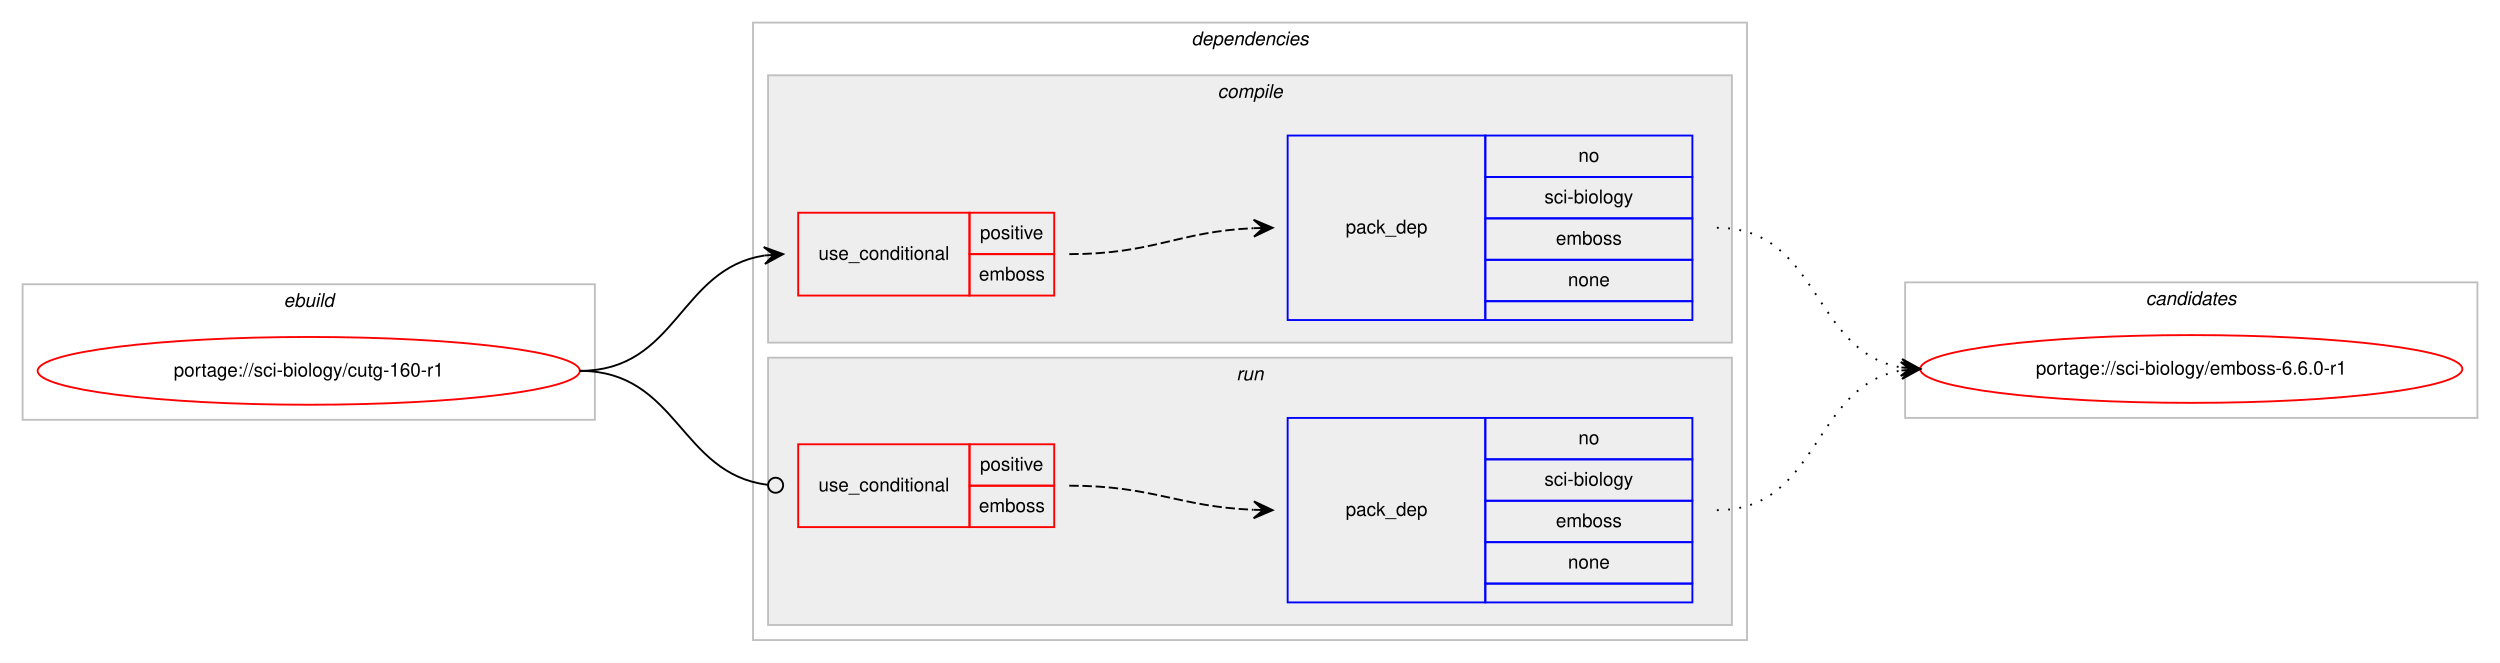
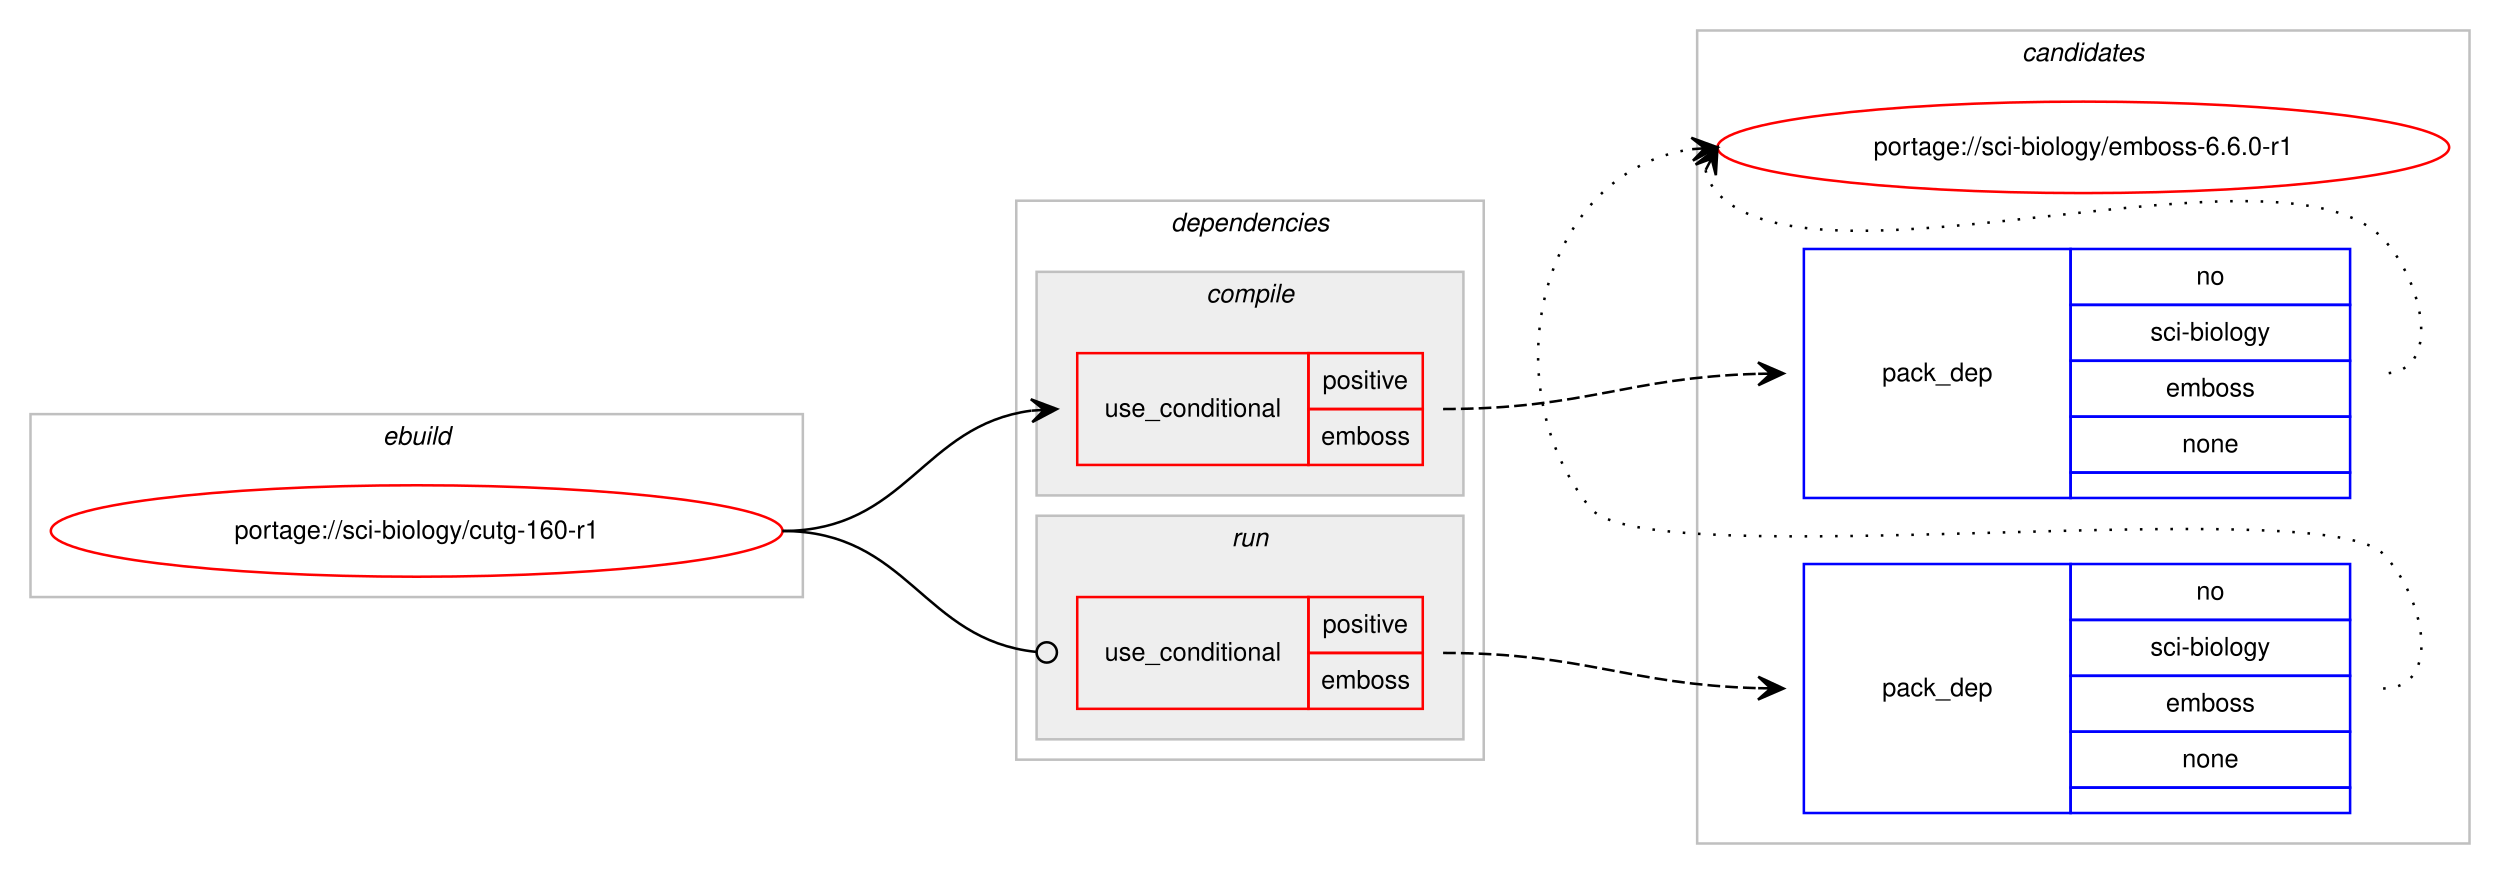
- <svg xmlns="http://www.w3.org/2000/svg" xmlns:xlink="http://www.w3.org/1999/xlink" width="1328pt" height="352pt" viewBox="0.00 0.00 1328.00 352.00">
-   <g id="graph0" class="graph" transform="scale(1 1) rotate(0) translate(4 348)">
-     <polygon fill="#ffffff" stroke="transparent" points="-4,4 -4,-348 1324,-348 1324,4 -4,4" />
+ <svg xmlns="http://www.w3.org/2000/svg" xmlns:xlink="http://www.w3.org/1999/xlink" width="984pt" height="344pt" viewBox="0.00 0.00 984.00 344.00">
+   <g id="graph0" class="graph" transform="scale(1 1) rotate(0) translate(4 340)">
+     <polygon fill="#ffffff" stroke="transparent" points="-4,4 -4,-340 980,-340 980,4 -4,4" />
+     <g id="clust10" class="cluster">
+       <polygon fill="none" stroke="#c0c0c0" points="664,-8 664,-328 968,-328 968,-8 664,-8" />
+       <text text-anchor="start" x="791.824" y="-316" font-family="Helvetica,sans-Serif" font-style="italic" font-size="10.00" fill="#000000">candidates</text>
+     </g>
    <g id="clust1" class="cluster">
-       <polygon fill="none" stroke="#c0c0c0" points="8,-125 8,-197 312,-197 312,-125 8,-125" />
-       <text text-anchor="start" x="146.663" y="-185" font-family="Helvetica,sans-Serif" font-style="italic" font-size="10.00" fill="#000000">ebuild</text>
+       <polygon fill="none" stroke="#c0c0c0" points="8,-105 8,-177 312,-177 312,-105 8,-105" />
+       <text text-anchor="start" x="146.663" y="-165" font-family="Helvetica,sans-Serif" font-style="italic" font-size="10.00" fill="#000000">ebuild</text>
    </g>
    <g id="clust2" class="cluster">
-       <polygon fill="none" stroke="#c0c0c0" points="396,-8 396,-336 924,-336 924,-8 396,-8" />
-       <text text-anchor="start" x="628.875" y="-324" font-family="Helvetica,sans-Serif" font-style="italic" font-size="10.00" fill="#000000">dependencies</text>
+       <polygon fill="none" stroke="#c0c0c0" points="396,-41 396,-261 580,-261 580,-41 396,-41" />
+       <text text-anchor="start" x="456.875" y="-249" font-family="Helvetica,sans-Serif" font-style="italic" font-size="10.00" fill="#000000">dependencies</text>
    </g>
    <g id="clust3" class="cluster">
-       <polygon fill="#eeeeee" stroke="#c0c0c0" points="404,-166 404,-308 916,-308 916,-166 404,-166" />
-       <text text-anchor="start" x="642.778" y="-296" font-family="Helvetica,sans-Serif" font-style="italic" font-size="10.00" fill="#000000">compile</text>
+       <polygon fill="#eeeeee" stroke="#c0c0c0" points="404,-145 404,-233 572,-233 572,-145 404,-145" />
+       <text text-anchor="start" x="470.778" y="-221" font-family="Helvetica,sans-Serif" font-style="italic" font-size="10.00" fill="#000000">compile</text>
    </g>
    <g id="clust7" class="cluster">
-       <polygon fill="#eeeeee" stroke="#c0c0c0" points="404,-16 404,-158 916,-158 916,-16 404,-16" />
-       <text text-anchor="start" x="652.777" y="-146" font-family="Helvetica,sans-Serif" font-style="italic" font-size="10.00" fill="#000000">run</text>
-     </g>
-     <g id="clust10" class="cluster">
-       <polygon fill="none" stroke="#c0c0c0" points="1008,-126 1008,-198 1312,-198 1312,-126 1008,-126" />
-       <text text-anchor="start" x="1135.824" y="-186" font-family="Helvetica,sans-Serif" font-style="italic" font-size="10.00" fill="#000000">candidates</text>
+       <polygon fill="#eeeeee" stroke="#c0c0c0" points="404,-49 404,-137 572,-137 572,-49 404,-49" />
+       <text text-anchor="start" x="480.776" y="-125" font-family="Helvetica,sans-Serif" font-style="italic" font-size="10.00" fill="#000000">run</text>
    </g>
    <g id="node1" class="node">
      <g id="a_node1">
        <a xlink:href="../sci-biology/cutg-160-r1.svg" xlink:title="portage://sci-biology/cutg-160-r1">
-           <ellipse fill="none" stroke="#ff0000" cx="160" cy="-151" rx="144" ry="18" />
-           <text text-anchor="middle" x="160" y="-148" font-family="Helvetica,sans-Serif" font-size="10.00" fill="#000000">portage://sci-biology/cutg-160-r1</text>
+           <ellipse fill="none" stroke="#ff0000" cx="160" cy="-131" rx="144" ry="18" />
+           <text text-anchor="middle" x="160" y="-128" font-family="Helvetica,sans-Serif" font-size="10.00" fill="#000000">portage://sci-biology/cutg-160-r1</text>
        </a>
      </g>
    </g>
    <g id="node2" class="node">
-       <polygon fill="none" stroke="#ff0000" points="420,-191 420,-235 511,-235 511,-191 420,-191" />
-       <text text-anchor="start" x="430.767" y="-210" font-family="Helvetica,sans-Serif" font-size="10.00" fill="#000000">use_conditional</text>
-       <polygon fill="none" stroke="#ff0000" points="511,-213 511,-235 556,-235 556,-213 511,-213" />
-       <text text-anchor="start" x="516.553" y="-221" font-family="Helvetica,sans-Serif" font-size="10.00" fill="#000000">positive</text>
-       <polygon fill="none" stroke="#ff0000" points="511,-191 511,-213 556,-213 556,-191 511,-191" />
-       <text text-anchor="start" x="515.997" y="-199" font-family="Helvetica,sans-Serif" font-size="10.00" fill="#000000">emboss</text>
+       <polygon fill="none" stroke="#ff0000" points="420,-157 420,-201 511,-201 511,-157 420,-157" />
+       <text text-anchor="start" x="430.767" y="-176" font-family="Helvetica,sans-Serif" font-size="10.00" fill="#000000">use_conditional</text>
+       <polygon fill="none" stroke="#ff0000" points="511,-179 511,-201 556,-201 556,-179 511,-179" />
+       <text text-anchor="start" x="516.553" y="-187" font-family="Helvetica,sans-Serif" font-size="10.00" fill="#000000">positive</text>
+       <polygon fill="none" stroke="#ff0000" points="511,-157 511,-179 556,-179 556,-157 511,-157" />
+       <text text-anchor="start" x="515.997" y="-165" font-family="Helvetica,sans-Serif" font-size="10.00" fill="#000000">emboss</text>
    </g>
    <g id="edge2" class="edge">
-       <path fill="none" stroke="#000000" d="M304,-151C355.78,-151 356.759,-205.265 401.99,-212.261" />
-       <polygon fill="#000000" stroke="#000000" points="412,-213 401.696,-216.751 407.014,-212.632 402.027,-212.263 402.027,-212.263 402.027,-212.263 407.014,-212.632 402.359,-207.775 412,-213 412,-213" />
+       <path fill="none" stroke="#000000" d="M304,-131C352.937,-131 358.838,-172.662 401.891,-178.358" />
+       <polygon fill="#000000" stroke="#000000" points="412,-179 401.735,-182.857 407.01,-178.683 402.02,-178.366 402.02,-178.366 402.02,-178.366 407.01,-178.683 402.305,-173.875 412,-179 412,-179" />
    </g>
    <g id="node4" class="node">
-       <polygon fill="none" stroke="#ff0000" points="420,-68 420,-112 511,-112 511,-68 420,-68" />
-       <text text-anchor="start" x="430.767" y="-87" font-family="Helvetica,sans-Serif" font-size="10.00" fill="#000000">use_conditional</text>
-       <polygon fill="none" stroke="#ff0000" points="511,-90 511,-112 556,-112 556,-90 511,-90" />
-       <text text-anchor="start" x="516.553" y="-98" font-family="Helvetica,sans-Serif" font-size="10.00" fill="#000000">positive</text>
-       <polygon fill="none" stroke="#ff0000" points="511,-68 511,-90 556,-90 556,-68 511,-68" />
-       <text text-anchor="start" x="515.997" y="-76" font-family="Helvetica,sans-Serif" font-size="10.00" fill="#000000">emboss</text>
+       <polygon fill="none" stroke="#ff0000" points="420,-61 420,-105 511,-105 511,-61 420,-61" />
+       <text text-anchor="start" x="430.767" y="-80" font-family="Helvetica,sans-Serif" font-size="10.00" fill="#000000">use_conditional</text>
+       <polygon fill="none" stroke="#ff0000" points="511,-83 511,-105 556,-105 556,-83 511,-83" />
+       <text text-anchor="start" x="516.553" y="-91" font-family="Helvetica,sans-Serif" font-size="10.00" fill="#000000">positive</text>
+       <polygon fill="none" stroke="#ff0000" points="511,-61 511,-83 556,-83 556,-61 511,-61" />
+       <text text-anchor="start" x="515.997" y="-69" font-family="Helvetica,sans-Serif" font-size="10.00" fill="#000000">emboss</text>
    </g>
    <g id="edge4" class="edge">
-       <path fill="none" stroke="#000000" d="M304,-151C356.22,-151 356.951,-96.264 403.741,-90.491" />
-       <ellipse fill="none" stroke="#000000" cx="408.007" cy="-90.237" rx="4" ry="4" />
+       <path fill="none" stroke="#000000" d="M304,-131C353.655,-131 359.002,-88.106 403.811,-83.415" />
+       <ellipse fill="none" stroke="#000000" cx="408.005" cy="-83.203" rx="4" ry="4" />
    </g>
    <g id="node3" class="node">
-       <polygon fill="none" stroke="#0000ff" points="680,-178 680,-276 785,-276 785,-178 680,-178" />
-       <text text-anchor="start" x="710.823" y="-224" font-family="Helvetica,sans-Serif" font-size="10.00" fill="#000000">pack_dep</text>
-       <polygon fill="none" stroke="#0000ff" points="785,-254 785,-276 895,-276 895,-254 785,-254" />
-       <text text-anchor="start" x="834.441" y="-262" font-family="Helvetica,sans-Serif" font-size="10.00" fill="#000000">no</text>
-       <polygon fill="none" stroke="#0000ff" points="785,-232 785,-254 895,-254 895,-232 785,-232" />
-       <text text-anchor="start" x="816.389" y="-240" font-family="Helvetica,sans-Serif" font-size="10.00" fill="#000000">sci-biology</text>
-       <polygon fill="none" stroke="#0000ff" points="785,-210 785,-232 895,-232 895,-210 785,-210" />
-       <text text-anchor="start" x="822.497" y="-218" font-family="Helvetica,sans-Serif" font-size="10.00" fill="#000000">emboss</text>
-       <polygon fill="none" stroke="#0000ff" points="785,-188 785,-210 895,-210 895,-188 785,-188" />
-       <text text-anchor="start" x="828.882" y="-196" font-family="Helvetica,sans-Serif" font-size="10.00" fill="#000000">none</text>
-       <polygon fill="none" stroke="#0000ff" points="785,-178 785,-188 895,-188 895,-178 785,-178" />
+       <polygon fill="none" stroke="#0000ff" points="706,-144 706,-242 811,-242 811,-144 706,-144" />
+       <text text-anchor="start" x="736.823" y="-190" font-family="Helvetica,sans-Serif" font-size="10.00" fill="#000000">pack_dep</text>
+       <polygon fill="none" stroke="#0000ff" points="811,-220 811,-242 921,-242 921,-220 811,-220" />
+       <text text-anchor="start" x="860.441" y="-228" font-family="Helvetica,sans-Serif" font-size="10.00" fill="#000000">no</text>
+       <polygon fill="none" stroke="#0000ff" points="811,-198 811,-220 921,-220 921,-198 811,-198" />
+       <text text-anchor="start" x="842.389" y="-206" font-family="Helvetica,sans-Serif" font-size="10.00" fill="#000000">sci-biology</text>
+       <polygon fill="none" stroke="#0000ff" points="811,-176 811,-198 921,-198 921,-176 811,-176" />
+       <text text-anchor="start" x="848.497" y="-184" font-family="Helvetica,sans-Serif" font-size="10.00" fill="#000000">emboss</text>
+       <polygon fill="none" stroke="#0000ff" points="811,-154 811,-176 921,-176 921,-154 811,-154" />
+       <text text-anchor="start" x="854.882" y="-162" font-family="Helvetica,sans-Serif" font-size="10.00" fill="#000000">none</text>
+       <polygon fill="none" stroke="#0000ff" points="811,-144 811,-154 921,-154 921,-144 811,-144" />
    </g>
    <g id="edge1" class="edge">
-       <path fill="none" stroke="#000000" stroke-dasharray="5,2" d="M564,-213C608.809,-213 621.731,-224.999 661.808,-226.78" />
-       <polygon fill="#000000" stroke="#000000" points="672,-227 661.905,-231.283 667.001,-226.892 662.002,-226.784 662.002,-226.784 662.002,-226.784 667.001,-226.892 662.099,-222.285 672,-227 672,-227" />
+       <path fill="none" stroke="#000000" stroke-dasharray="5,2" d="M564,-179C620.371,-179 636.295,-191.407 687.926,-192.861" />
+       <polygon fill="#000000" stroke="#000000" points="698,-193 687.939,-197.362 693,-192.931 688.001,-192.862 688.001,-192.862 688.001,-192.862 693,-192.931 688.063,-188.363 698,-193 698,-193" />
    </g>
    <g id="node6" class="node">
      <g id="a_node6">
        <a xlink:href="../sci-biology/emboss-6.6.0-r1.svg" xlink:title="portage://sci-biology/emboss-6.6.0-r1">
-           <ellipse fill="none" stroke="#ff0000" cx="1160" cy="-152" rx="144" ry="18" />
-           <text text-anchor="middle" x="1160" y="-149" font-family="Helvetica,sans-Serif" font-size="10.00" fill="#000000">portage://sci-biology/emboss-6.6.0-r1</text>
+           <ellipse fill="none" stroke="#ff0000" cx="816" cy="-282" rx="144" ry="18" />
+           <text text-anchor="middle" x="816" y="-279" font-family="Helvetica,sans-Serif" font-size="10.00" fill="#000000">portage://sci-biology/emboss-6.6.0-r1</text>
        </a>
      </g>
    </g>
    <g id="edge5" class="edge">
-       <path fill="none" stroke="#000000" stroke-dasharray="1,5" d="M908,-227C962.787,-227 958.408,-161.082 1005.799,-152.842" />
-       <polygon fill="#000000" stroke="#000000" points="1016,-152 1006.404,-157.308 1011.017,-152.411 1006.034,-152.823 1006.034,-152.823 1006.034,-152.823 1011.017,-152.411 1005.664,-148.338 1016,-152 1016,-152" />
+       <path fill="none" stroke="#000000" stroke-dasharray="1,5" d="M667.303,-273.011C668.046,-269.792 669.782,-266.375 672,-264 711.827,-221.343 894.173,-288.657 934,-246 950.075,-228.782 957.556,-193 934,-193" />
+       <polygon fill="#000000" stroke="#000000" points="672,-282 663.38,-275.221 669.684,-277.569 667.368,-273.137 667.368,-273.137 667.368,-273.137 669.684,-277.569 671.357,-271.053 672,-282 672,-282" />
    </g>
    <g id="node5" class="node">
-       <polygon fill="none" stroke="#0000ff" points="680,-28 680,-126 785,-126 785,-28 680,-28" />
-       <text text-anchor="start" x="710.823" y="-74" font-family="Helvetica,sans-Serif" font-size="10.00" fill="#000000">pack_dep</text>
-       <polygon fill="none" stroke="#0000ff" points="785,-104 785,-126 895,-126 895,-104 785,-104" />
-       <text text-anchor="start" x="834.441" y="-112" font-family="Helvetica,sans-Serif" font-size="10.00" fill="#000000">no</text>
-       <polygon fill="none" stroke="#0000ff" points="785,-82 785,-104 895,-104 895,-82 785,-82" />
-       <text text-anchor="start" x="816.389" y="-90" font-family="Helvetica,sans-Serif" font-size="10.00" fill="#000000">sci-biology</text>
-       <polygon fill="none" stroke="#0000ff" points="785,-60 785,-82 895,-82 895,-60 785,-60" />
-       <text text-anchor="start" x="822.497" y="-68" font-family="Helvetica,sans-Serif" font-size="10.00" fill="#000000">emboss</text>
-       <polygon fill="none" stroke="#0000ff" points="785,-38 785,-60 895,-60 895,-38 785,-38" />
-       <text text-anchor="start" x="828.882" y="-46" font-family="Helvetica,sans-Serif" font-size="10.00" fill="#000000">none</text>
-       <polygon fill="none" stroke="#0000ff" points="785,-28 785,-38 895,-38 895,-28 785,-28" />
+       <polygon fill="none" stroke="#0000ff" points="706,-20 706,-118 811,-118 811,-20 706,-20" />
+       <text text-anchor="start" x="736.823" y="-66" font-family="Helvetica,sans-Serif" font-size="10.00" fill="#000000">pack_dep</text>
+       <polygon fill="none" stroke="#0000ff" points="811,-96 811,-118 921,-118 921,-96 811,-96" />
+       <text text-anchor="start" x="860.441" y="-104" font-family="Helvetica,sans-Serif" font-size="10.00" fill="#000000">no</text>
+       <polygon fill="none" stroke="#0000ff" points="811,-74 811,-96 921,-96 921,-74 811,-74" />
+       <text text-anchor="start" x="842.389" y="-82" font-family="Helvetica,sans-Serif" font-size="10.00" fill="#000000">sci-biology</text>
+       <polygon fill="none" stroke="#0000ff" points="811,-52 811,-74 921,-74 921,-52 811,-52" />
+       <text text-anchor="start" x="848.497" y="-60" font-family="Helvetica,sans-Serif" font-size="10.00" fill="#000000">emboss</text>
+       <polygon fill="none" stroke="#0000ff" points="811,-30 811,-52 921,-52 921,-30 811,-30" />
+       <text text-anchor="start" x="854.882" y="-38" font-family="Helvetica,sans-Serif" font-size="10.00" fill="#000000">none</text>
+       <polygon fill="none" stroke="#0000ff" points="811,-20 811,-30 921,-30 921,-20 811,-20" />
    </g>
    <g id="edge3" class="edge">
-       <path fill="none" stroke="#000000" stroke-dasharray="5,2" d="M564,-90C608.758,-90 621.771,-78.858 661.817,-77.204" />
-       <polygon fill="#000000" stroke="#000000" points="672,-77 662.092,-81.7 667.001,-77.1 662.002,-77.201 662.002,-77.201 662.002,-77.201 667.001,-77.1 661.912,-72.701 672,-77 672,-77" />
+       <path fill="none" stroke="#000000" stroke-dasharray="5,2" d="M564,-83C620.371,-83 636.295,-70.593 687.926,-69.139" />
+       <polygon fill="#000000" stroke="#000000" points="698,-69 688.063,-73.637 693,-69.069 688.001,-69.138 688.001,-69.138 688.001,-69.138 693,-69.069 687.939,-64.638 698,-69 698,-69" />
    </g>
    <g id="edge6" class="edge">
-       <path fill="none" stroke="#000000" stroke-dasharray="1,5" d="M908,-77C962.787,-77 958.408,-142.918 1005.799,-151.158" />
-       <polygon fill="#000000" stroke="#000000" points="1016,-152 1005.664,-155.662 1011.017,-151.589 1006.034,-151.177 1006.034,-151.177 1006.034,-151.177 1011.017,-151.589 1006.404,-146.692 1016,-152 1016,-152" />
+       <path fill="none" stroke="#000000" stroke-dasharray="1,5" d="M934,-69C957.556,-69 950.376,-105.069 934,-122 909.859,-146.959 643.83,-112.996 622,-140 582.154,-189.289 602.625,-272.617 661.767,-281.268" />
+       <polygon fill="#000000" stroke="#000000" points="672,-282 661.704,-285.775 667.013,-281.643 662.025,-281.287 662.025,-281.287 662.025,-281.287 667.013,-281.643 662.346,-276.798 672,-282 672,-282" />
    </g>
  </g>
</svg>
